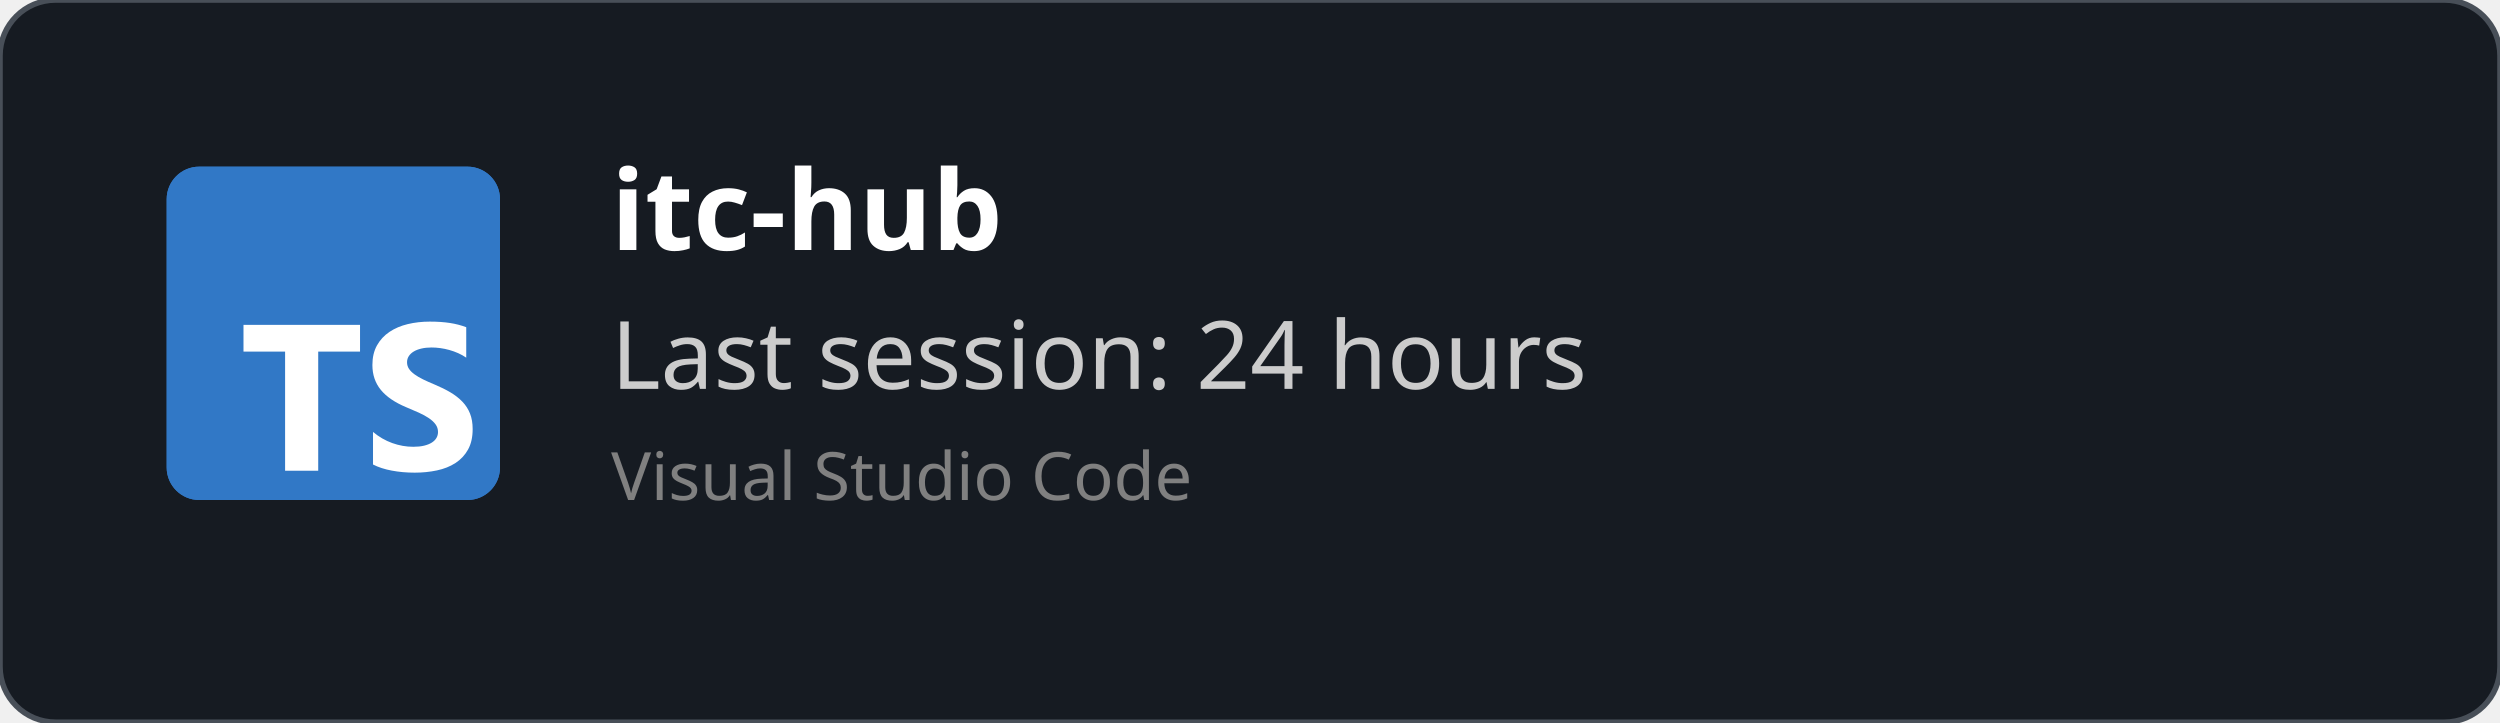
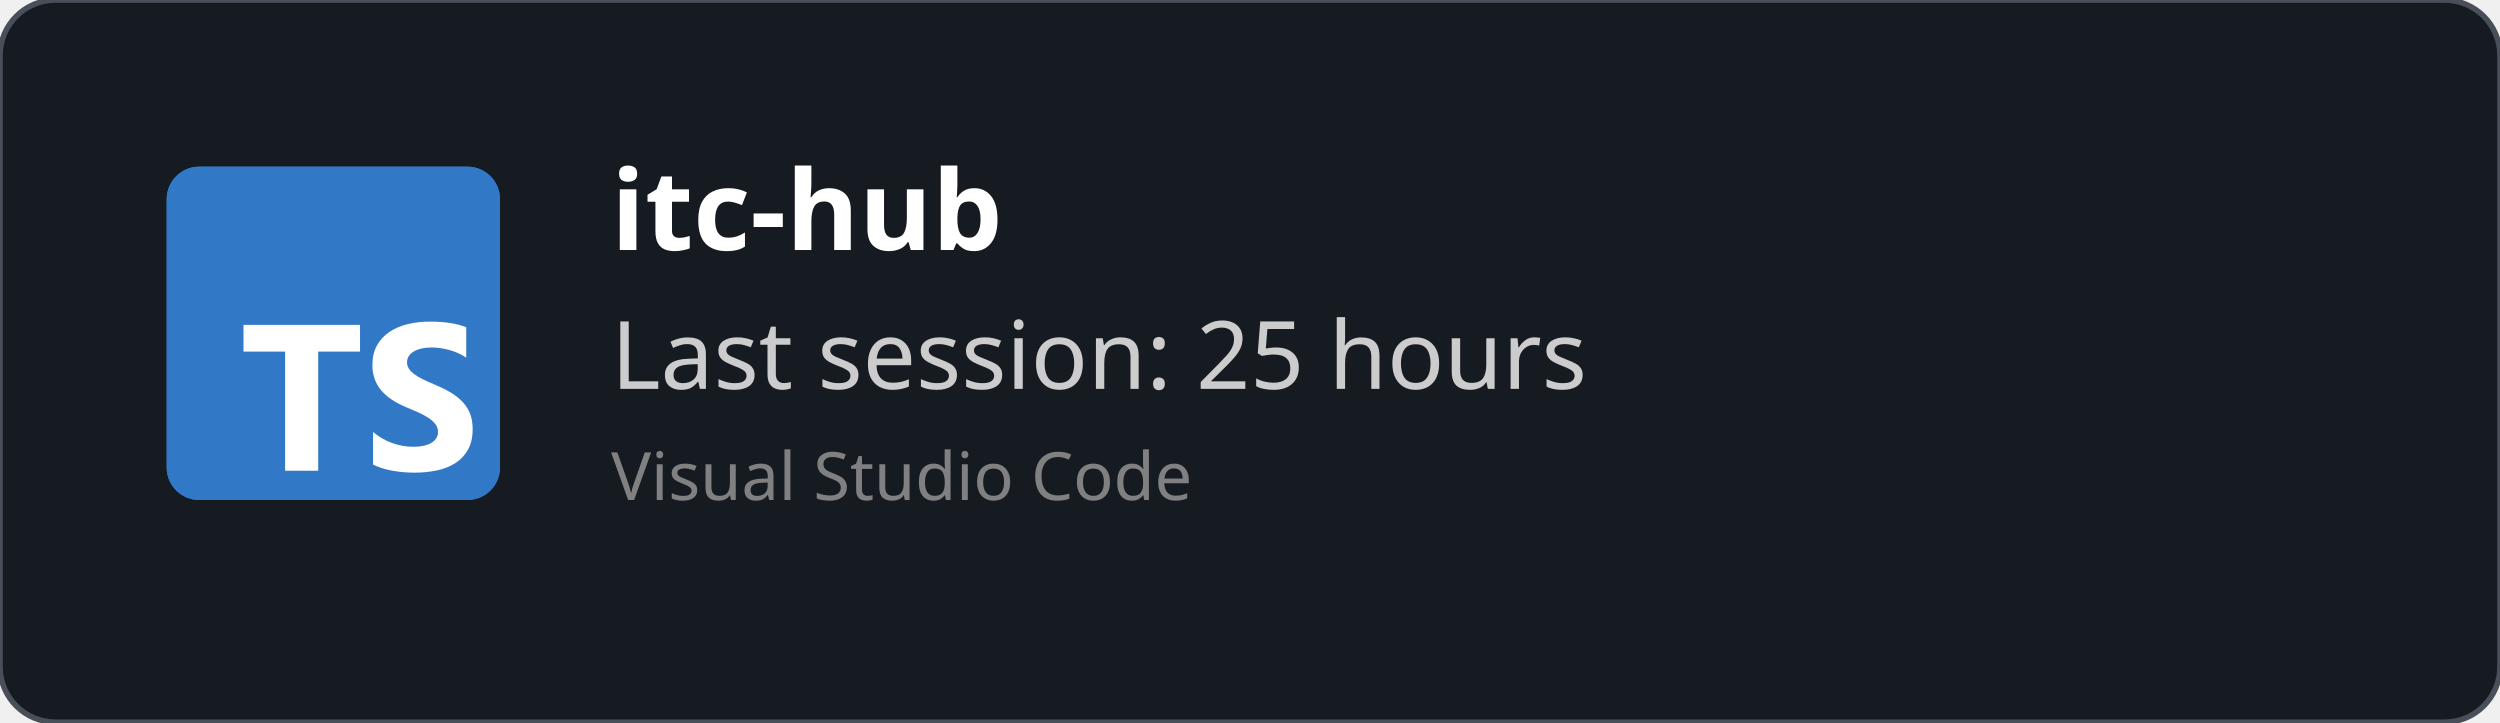
<svg xmlns="http://www.w3.org/2000/svg" width="450" height="130" viewBox="0 0 450 130" fill="none" role="img">
  <style>
    *{
        font-family: 'Segoe UI', Ubuntu, monospace
    }
    </style>
  <defs>
    <clipPath id="horizontalClip" x="20" y="20" width="500" height="200">
      <rect x="90" y="20" width="300" height="50" />
    </clipPath>
  </defs>
  <rect width="450" height="130" fill="rgba(22,27,34)" stroke="#484f58" stroke-width="1" fill-opacity="1" stroke-opacity="1" x="0" y="0" rx="10px" ry="10px">
    </rect>
  <svg fill="none" height="60" viewBox="0 0 512 512" width="60" x="30" y="30">
    <rect fill="#3178c6" height="512" rx="50" width="512" />
    <rect fill="#3178c6" height="512" rx="50" width="512" />
    <path clip-rule="evenodd" d="m316.939 407.424v50.061c8.138 4.172 17.763 7.3 28.875 9.386s22.823 3.129 35.135 3.129c11.999 0 23.397-1.147 34.196-3.442 10.799-2.294 20.268-6.075 28.406-11.342 8.138-5.266 14.581-12.15 19.328-20.65s7.121-19.007 7.121-31.522c0-9.074-1.356-17.026-4.069-23.857s-6.625-12.906-11.738-18.225c-5.112-5.319-11.242-10.091-18.389-14.315s-15.207-8.213-24.18-11.967c-6.573-2.712-12.468-5.345-17.685-7.9-5.217-2.556-9.651-5.163-13.303-7.822-3.652-2.66-6.469-5.476-8.451-8.448-1.982-2.973-2.974-6.336-2.974-10.091 0-3.441.887-6.544 2.661-9.308s4.278-5.136 7.512-7.118c3.235-1.981 7.199-3.52 11.894-4.615 4.696-1.095 9.912-1.642 15.651-1.642 4.173 0 8.581.313 13.224.938 4.643.626 9.312 1.591 14.008 2.894 4.695 1.304 9.259 2.947 13.694 4.928 4.434 1.982 8.529 4.276 12.285 6.884v-46.776c-7.616-2.92-15.937-5.084-24.962-6.492s-19.381-2.112-31.066-2.112c-11.895 0-23.163 1.278-33.805 3.833s-20.006 6.544-28.093 11.967c-8.086 5.424-14.476 12.333-19.171 20.729-4.695 8.395-7.043 18.433-7.043 30.114 0 14.914 4.304 27.638 12.912 38.172 8.607 10.533 21.675 19.45 39.204 26.751 6.886 2.816 13.303 5.579 19.25 8.291s11.086 5.528 15.415 8.448c4.33 2.92 7.747 6.101 10.252 9.543 2.504 3.441 3.756 7.352 3.756 11.733 0 3.233-.783 6.231-2.348 8.995s-3.939 5.162-7.121 7.196-7.147 3.624-11.894 4.771c-4.748 1.148-10.303 1.721-16.668 1.721-10.851 0-21.597-1.903-32.24-5.71-10.642-3.806-20.502-9.516-29.579-17.13zm-84.159-123.342h64.22v-41.082h-179v41.082h63.906v182.918h50.874z" fill="#fff" fill-rule="evenodd" />
  </svg>
  <text x="110" y="45" font-size="20" clip-path="url(#horizontalClip)" font-weight="bold" font-family="Ubuntu" fill="white">
    itc-hub
    </text>
  <text x="110" y="70" font-size="17px" font-family="Ubuntu" fill="#ccc">
-     Last session: 24 hours
+     Last session: 25 hours
    </text>
  <text x="110" y="90" font-size="12px" font-family="Ubuntu" fill="grey">
    Visual Studio Code
    </text>
</svg>
